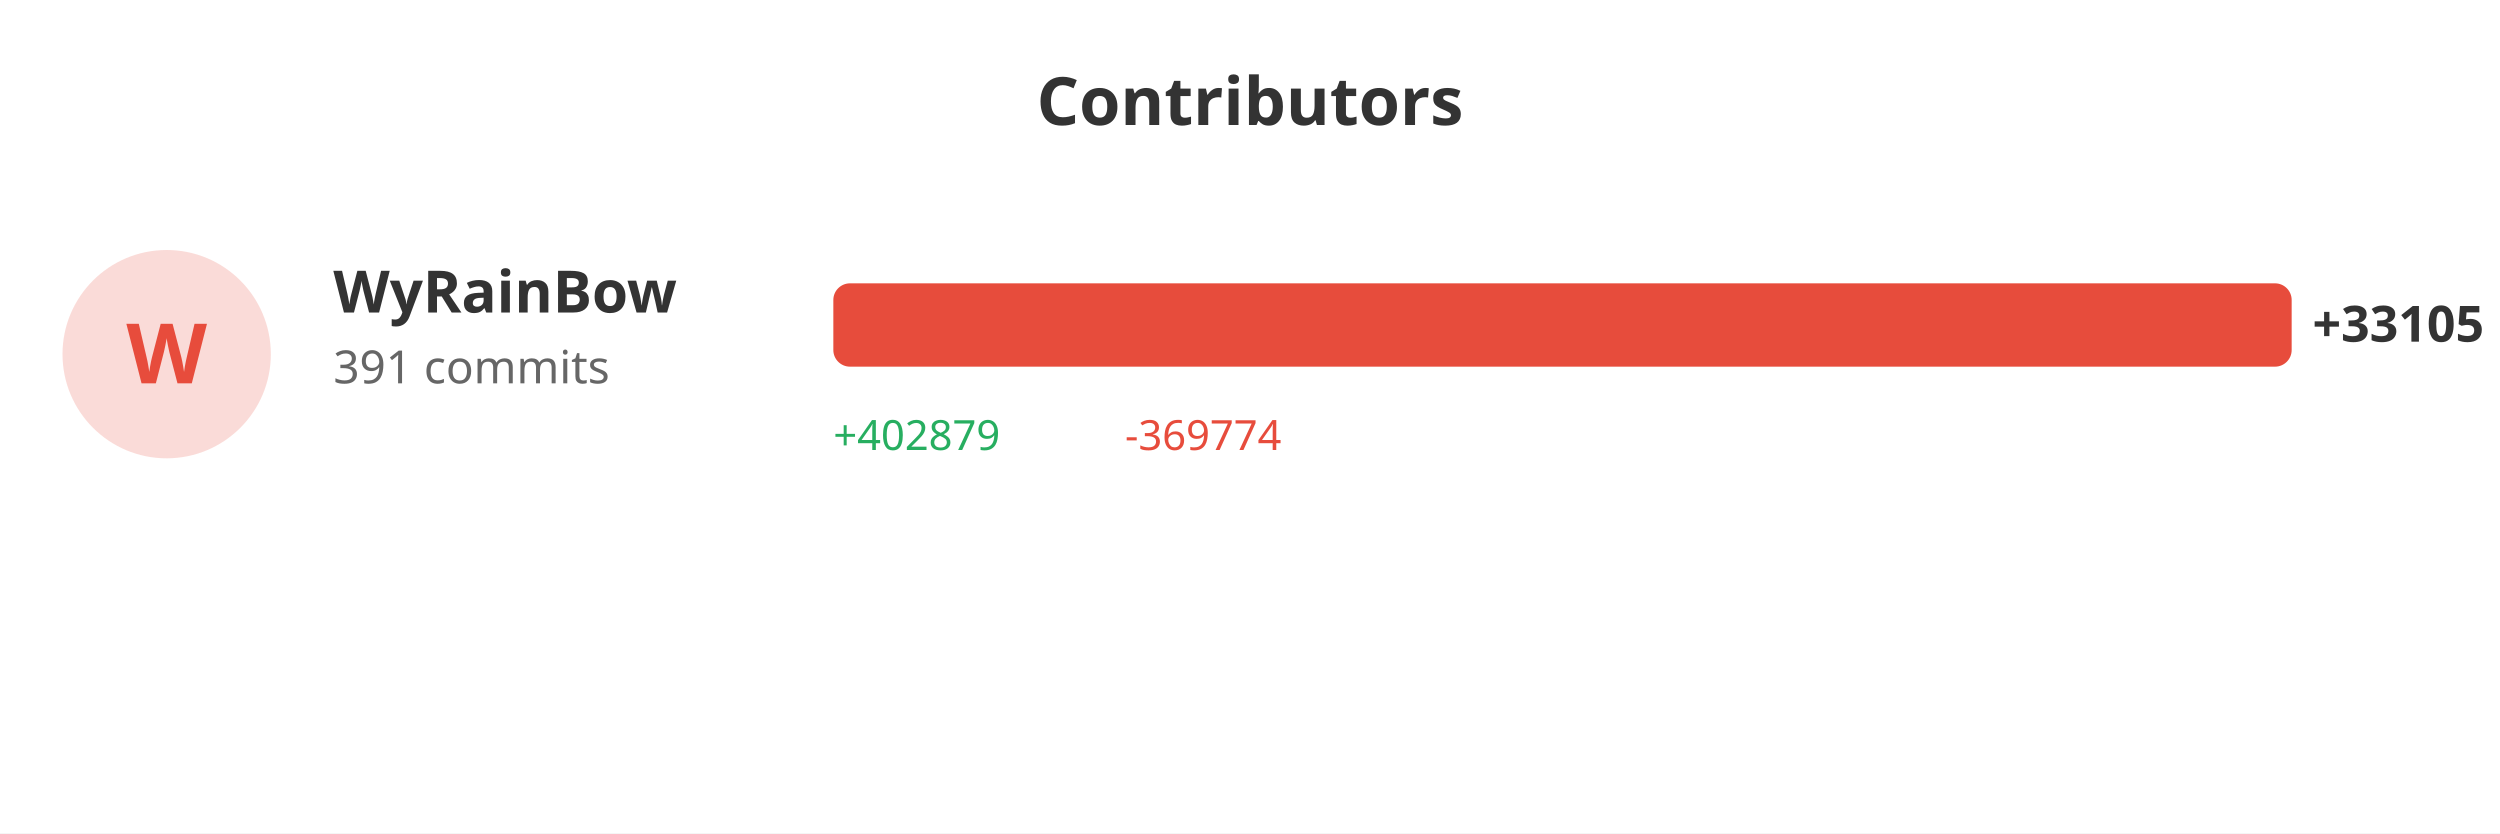
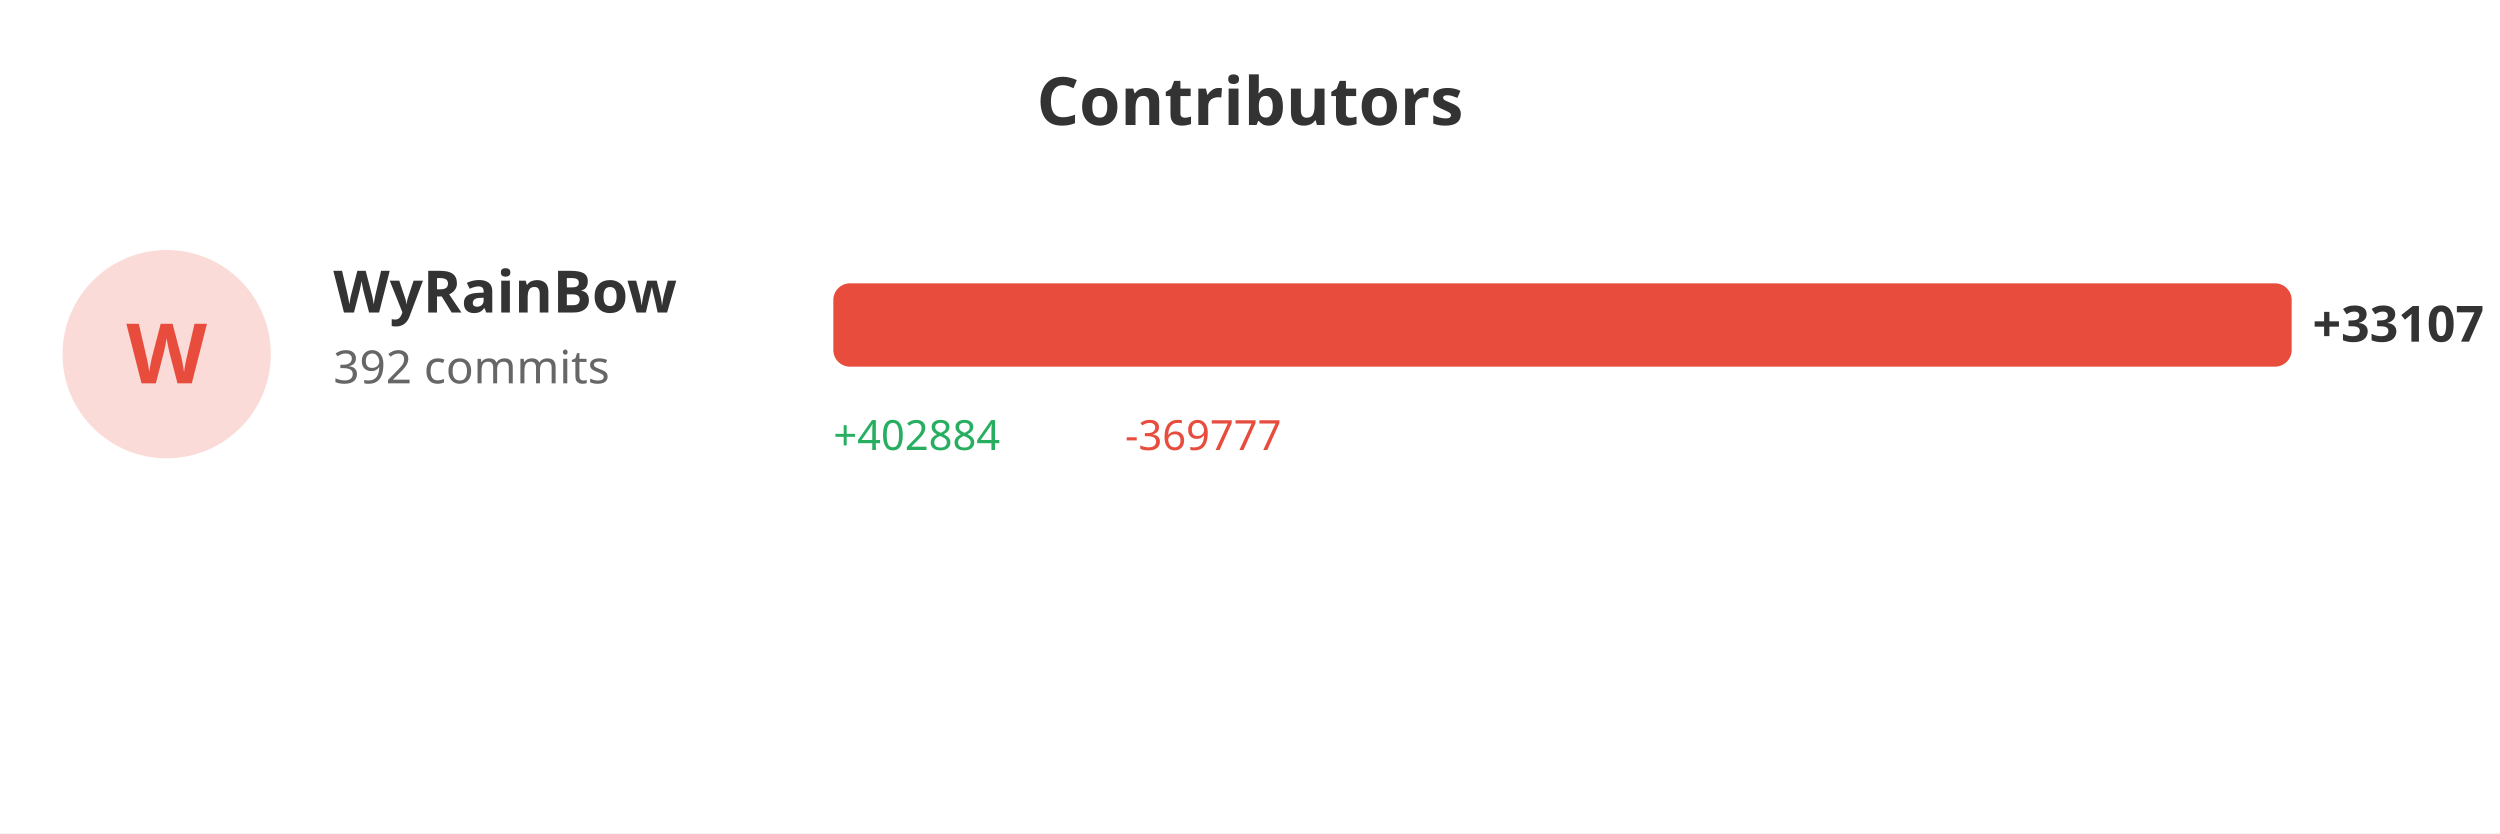
<svg xmlns="http://www.w3.org/2000/svg" width="600" height="200">
  <rect width="100%" height="100%" fill="#ffffff" />
  <text x="300" y="30" fill="#333" font-size="16" font-weight="bold" text-anchor="middle" font-family="sans-serif">Contributors</text>
  <circle cx="40" cy="85" r="25" fill="#e74c3c" opacity="0.2" />
  <text x="40" y="92" fill="#e74c3c" font-size="20" font-weight="bold" text-anchor="middle" font-family="sans-serif">W</text>
  <text x="80" y="75" fill="#333" font-size="14" font-weight="bold" font-family="sans-serif">WyRainBow</text>
-   <text x="80" y="92" fill="#666" font-size="11" font-family="sans-serif">391 commits</text>
+   <text x="80" y="92" fill="#666" font-size="11" font-family="sans-serif">392 commits</text>
  <rect x="200" y="68" width="350.0" height="20" fill="#e74c3c" rx="4" />
-   <text x="555.0" y="82" fill="#333" font-size="12" font-weight="bold" font-family="sans-serif">+33105</text>
-   <text x="200" y="108" fill="#27ae60" font-size="10" font-family="sans-serif">+402879</text>
-   <text x="270" y="108" fill="#e74c3c" font-size="10" font-family="sans-serif">-369774</text>
+   <text x="555.0" y="82" fill="#333" font-size="12" font-weight="bold" font-family="sans-serif">+33107</text>
+   <text x="200" y="108" fill="#27ae60" font-size="10" font-family="sans-serif">+402884</text>
+   <text x="270" y="108" fill="#e74c3c" font-size="10" font-family="sans-serif">-369777</text>
</svg>
